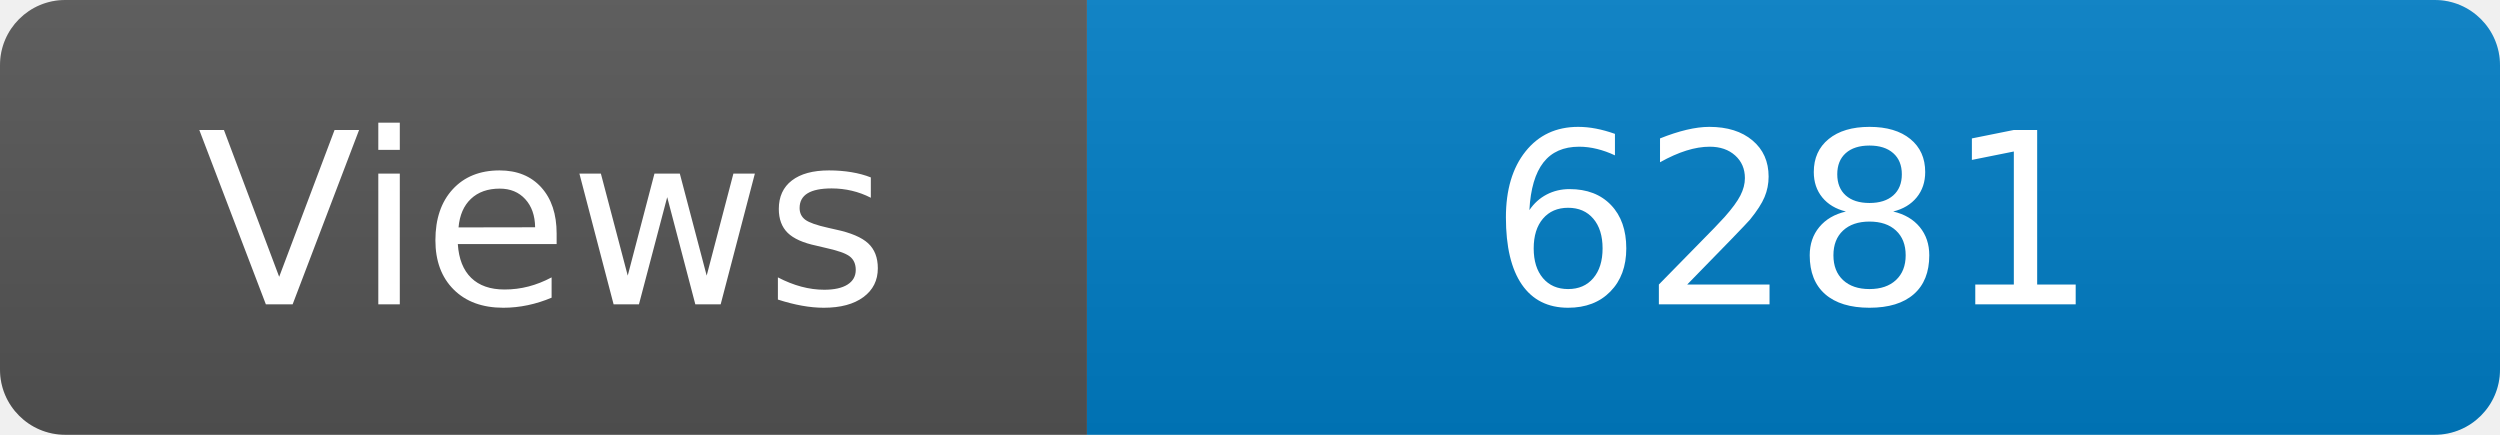
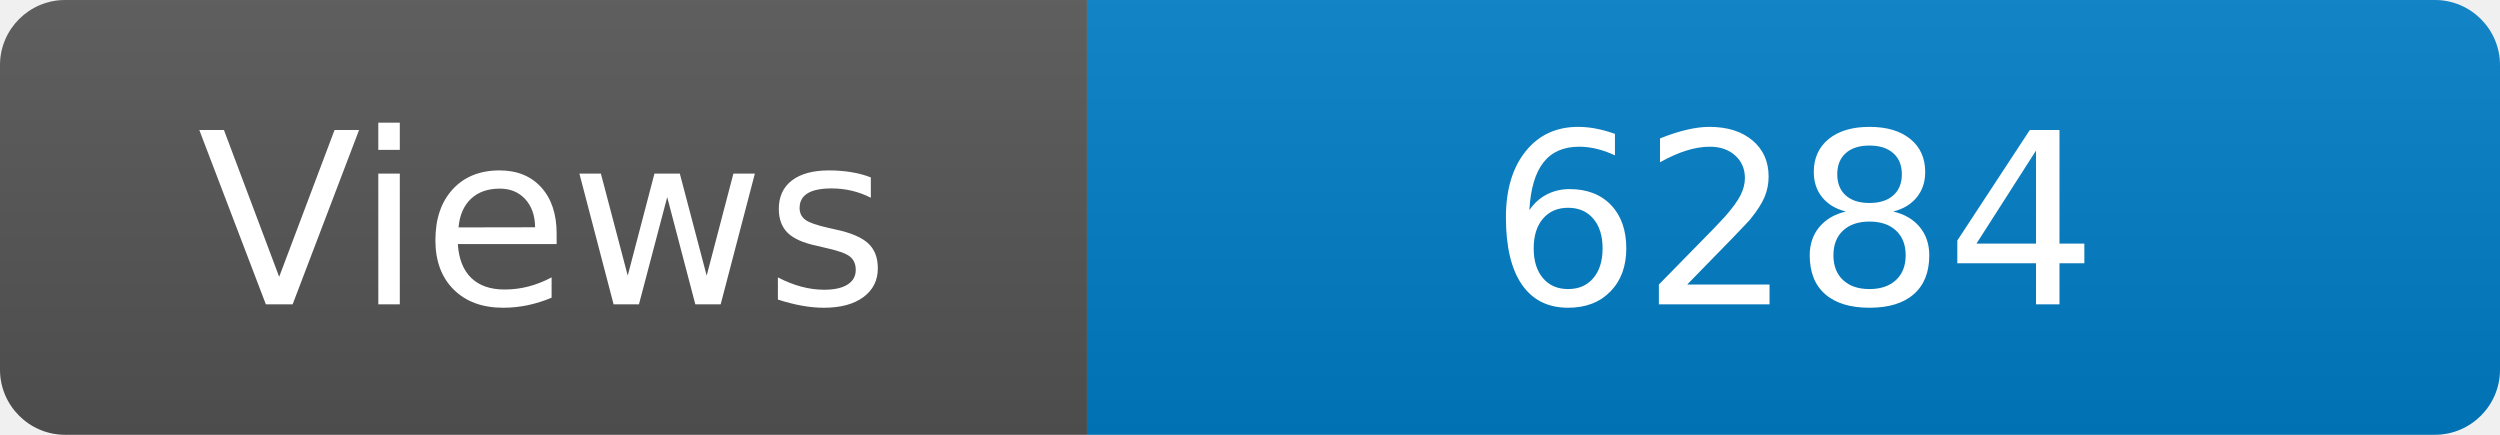
<svg xmlns="http://www.w3.org/2000/svg" width="115" height="20" role="img" aria-label="Maintained?: yes">
  <linearGradient id="s" x2="0" y2="100%">
    <stop offset="0" stop-color="#bbb" stop-opacity=".1" />
    <stop offset="1" stop-opacity=".1" />
  </linearGradient>
  <clipPath id="r">
    <rect width="115" height="20" rx="3" fill="#fff" />
  </clipPath>
  <g clip-path="url(#r)">
    <rect width="50" height="20" fill="#555" />
    <rect x="50" width="160" height="20" fill="#007ec6" />
    <rect width="115" height="20" fill="url(#s)" />
  </g>
  <g fill="#fff" text-anchor="middle" font-family="Verdana,Geneva,DejaVu Sans,sans-serif" font-size="110">
    <text x="250" y="140" transform="scale(.1)" fill="#fff">Views</text>
-     <text x="825" y="140" transform="scale(.1)" fill="#fff">6281</text>
+     <text x="825" y="140" transform="scale(.1)" fill="#fff">6284</text>
  </g>
</svg>
